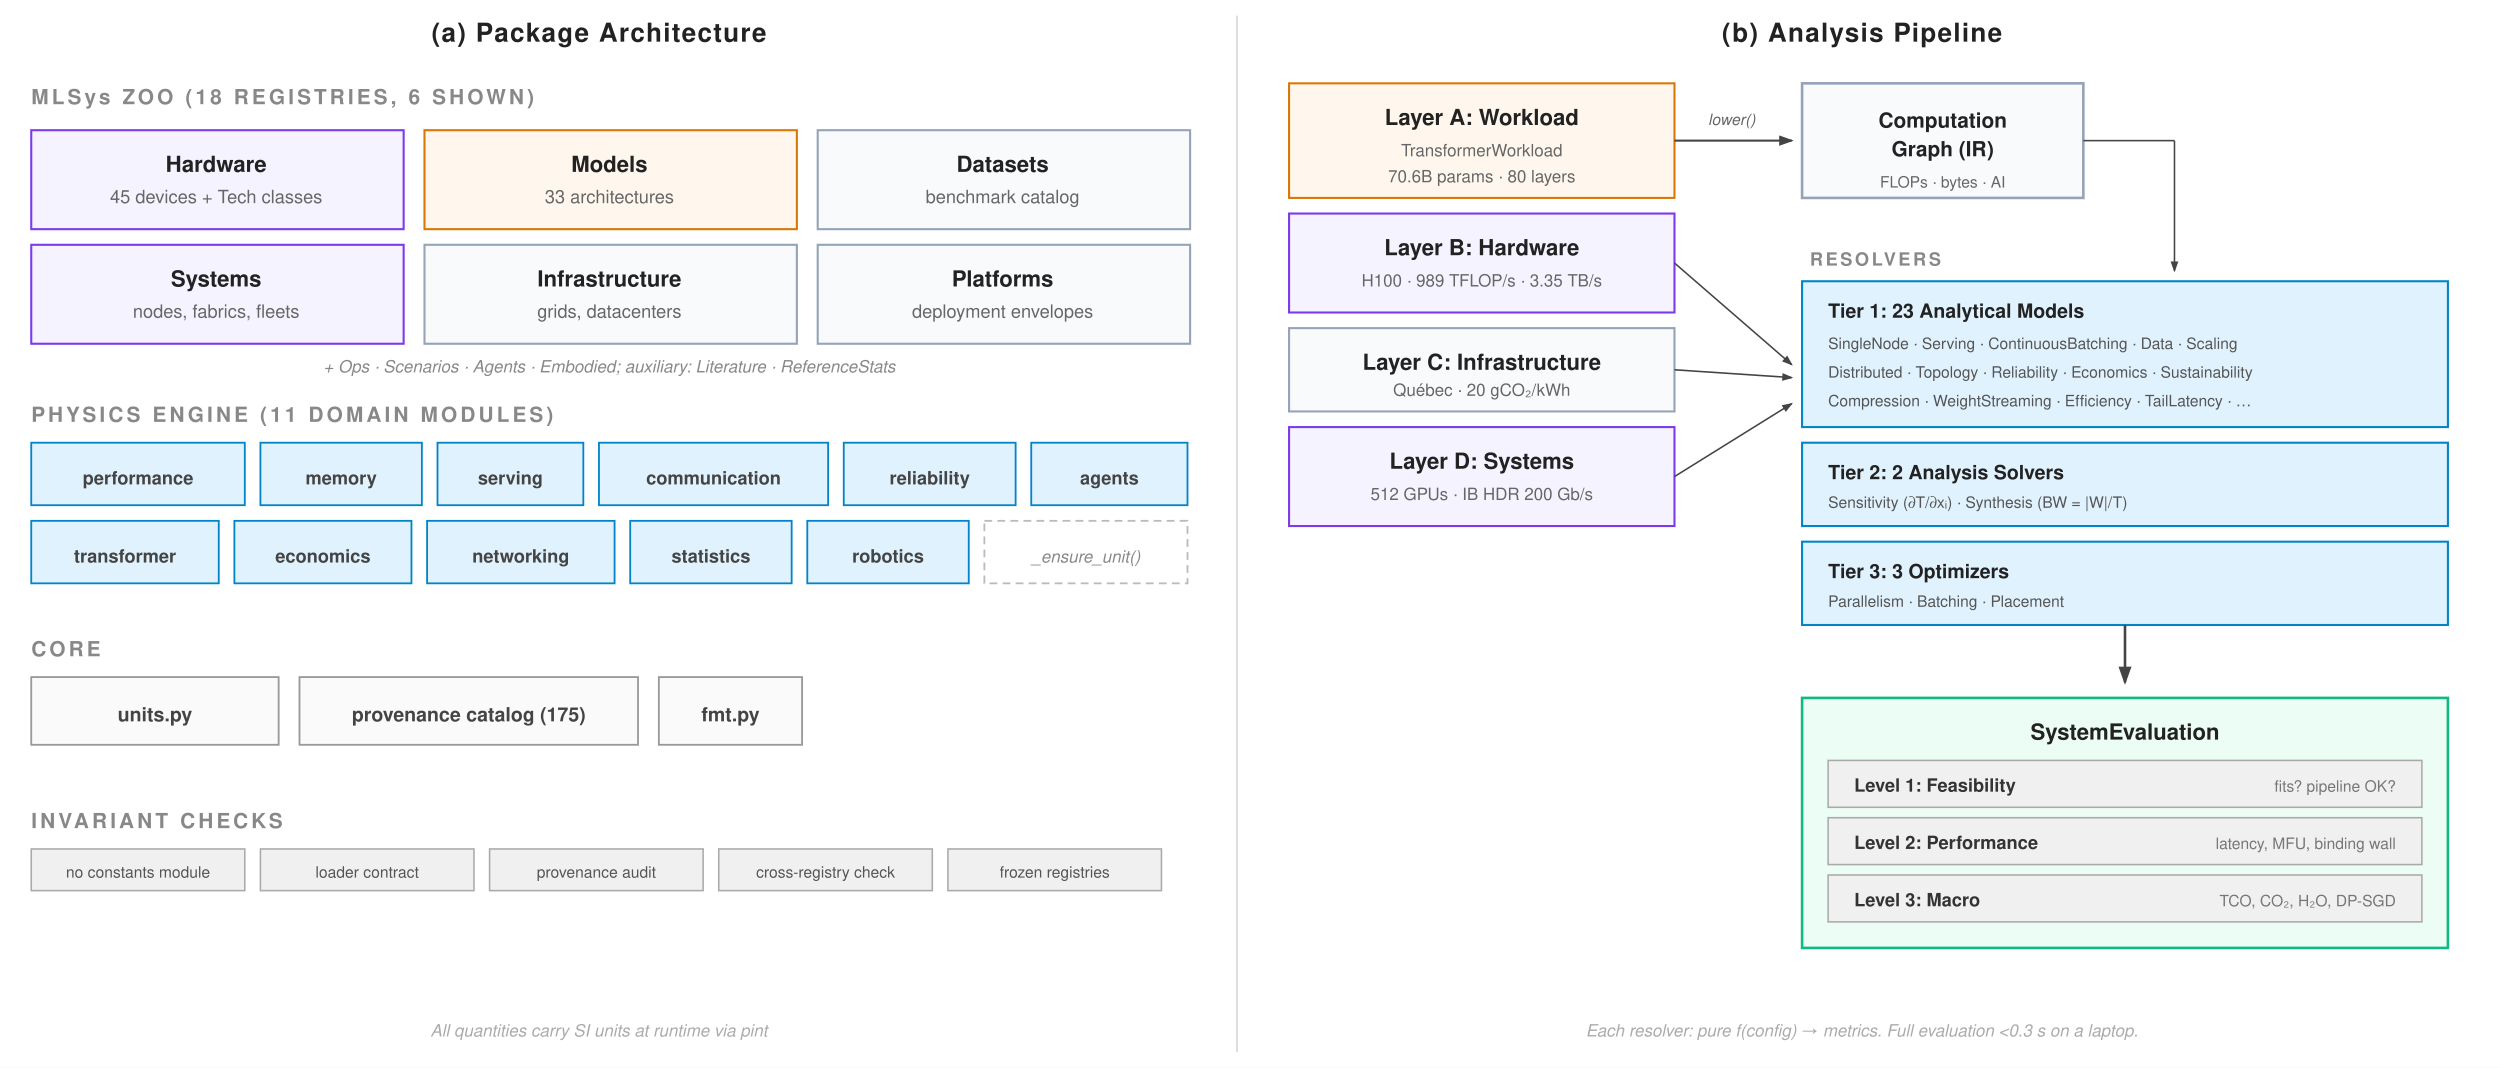
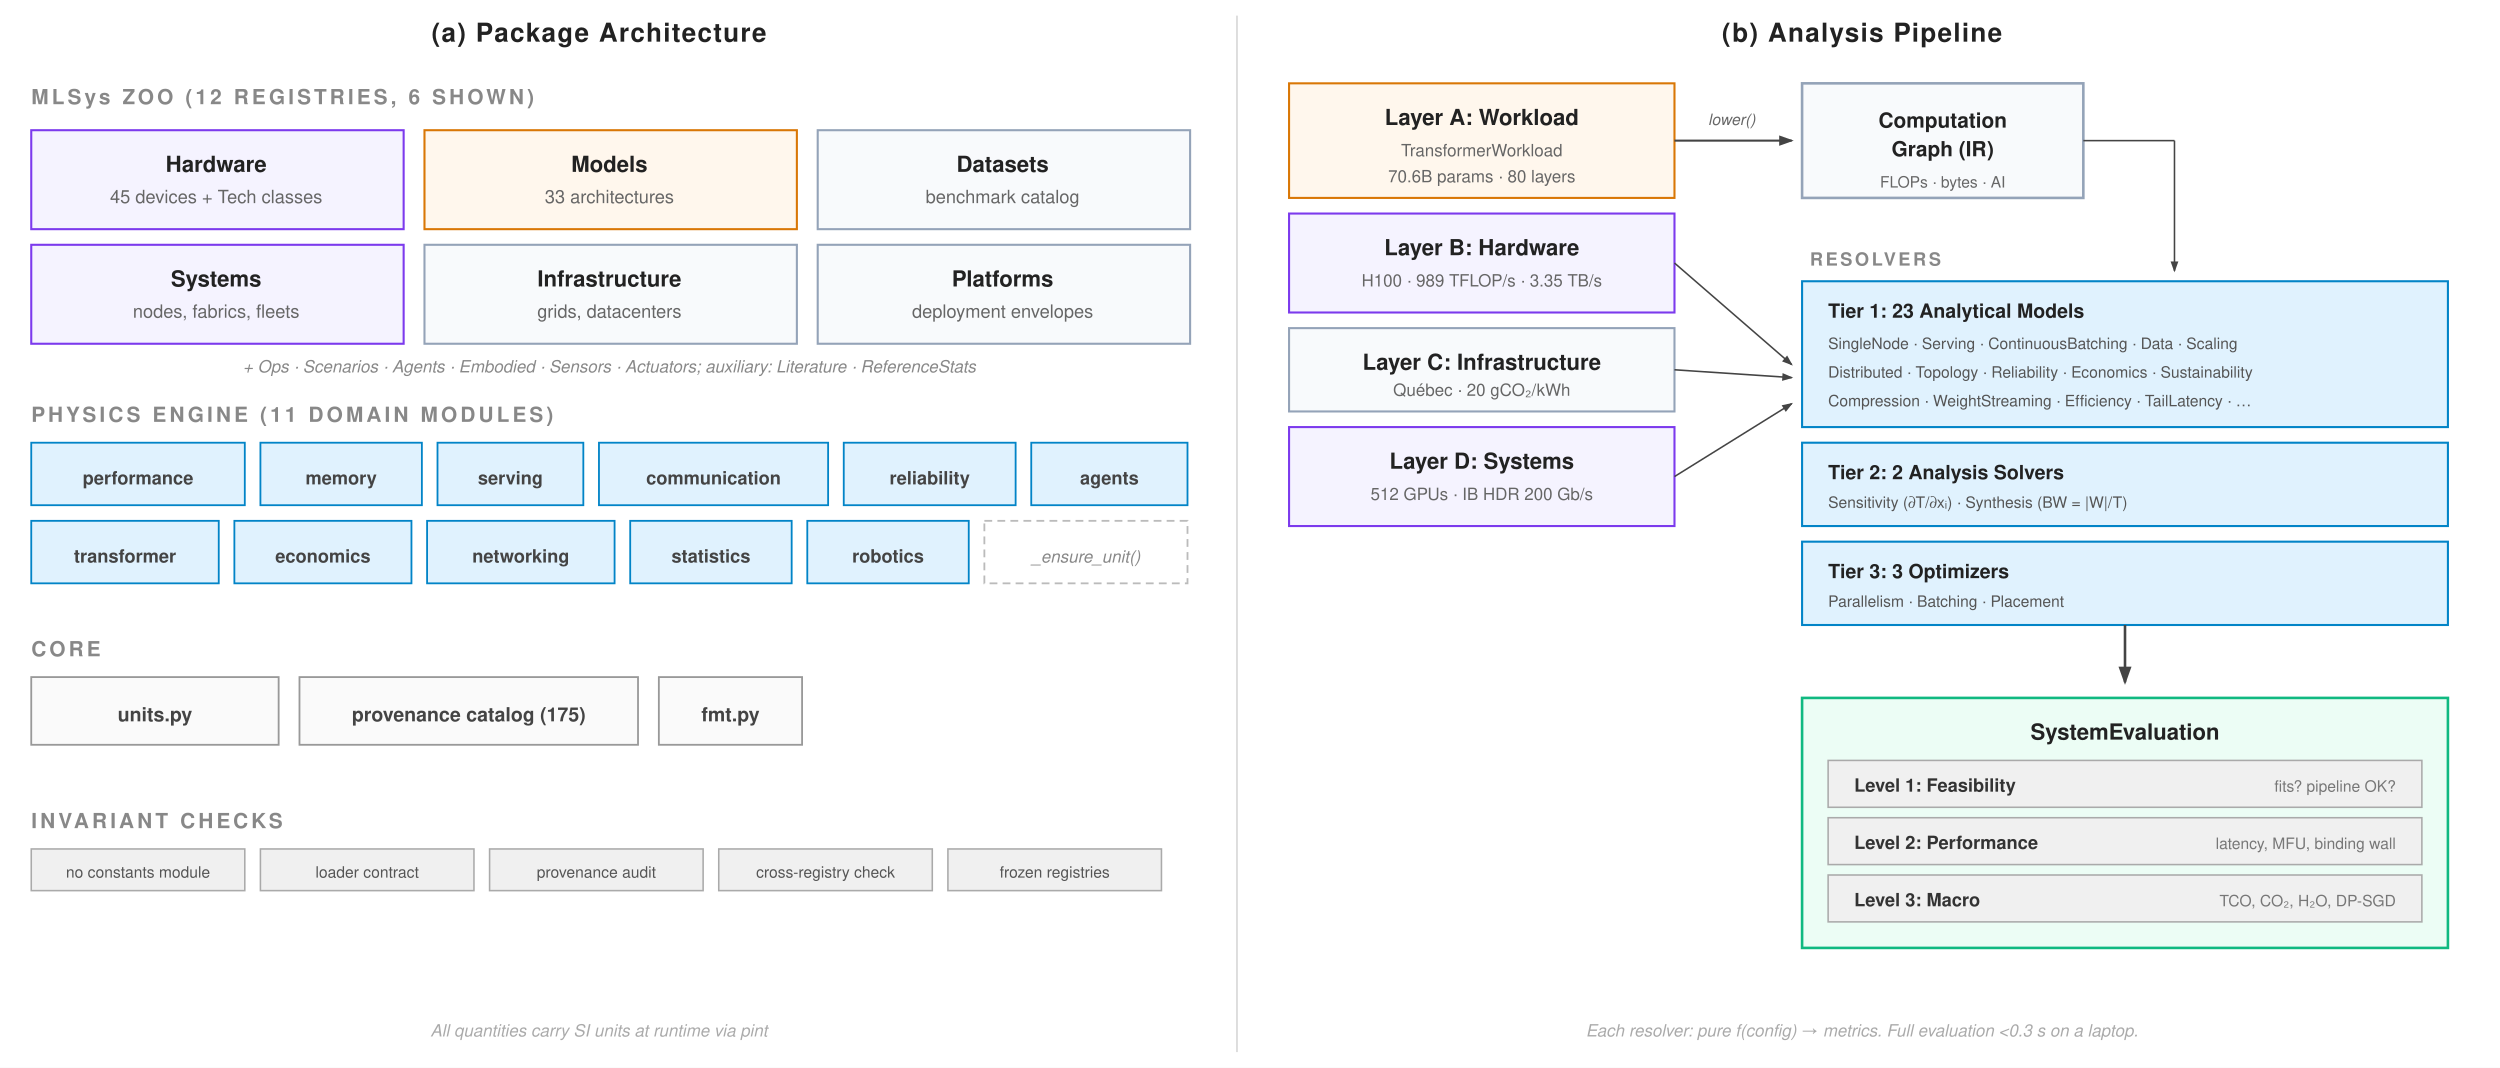
<svg xmlns="http://www.w3.org/2000/svg" viewBox="0 0 960 410" font-family="Helvetica Neue, Helvetica, Arial, sans-serif">
  <rect width="960" height="410" fill="#fff" />
  <defs>
    <marker id="arrow" markerWidth="7" markerHeight="5" refX="6" refY="2.5" orient="auto">
      <path d="M0,0 L7,2.5 L0,5 Z" fill="#444" />
    </marker>
  </defs>
  <text x="230" y="16" text-anchor="middle" font-size="10" font-weight="700" fill="#222" letter-spacing="0.5">(a) Package Architecture</text>
  <text x="715" y="16" text-anchor="middle" font-size="10" font-weight="700" fill="#222" letter-spacing="0.5">(b) Analysis Pipeline</text>
  <line x1="475" y1="6" x2="475" y2="404" stroke="#ccc" stroke-width="0.5" />
-   <text x="12" y="40" font-size="8" font-weight="700" fill="#888" letter-spacing="1.2" data-template="MLSys ZOO ({CountRegistriesCurated} REGISTRIES, 6 SHOWN)">MLSys ZOO (18 REGISTRIES, 6 SHOWN)</text>
+   <text x="12" y="40" font-size="8" font-weight="700" fill="#888" letter-spacing="1.2" data-template="MLSys ZOO ({CountRegistriesCurated} REGISTRIES, 6 SHOWN)">MLSys ZOO (12 REGISTRIES, 6 SHOWN)</text>
  <rect x="12" y="50" width="143" height="38" fill="#f5f3ff" stroke="#7c3aed" stroke-width="0.8" />
  <text x="83" y="66" text-anchor="middle" font-size="8.5" font-weight="700" fill="#222">Hardware</text>
  <text x="83" y="78" text-anchor="middle" font-size="7" fill="#666" data-template="{CountHardwareDevices} devices + Tech classes">45 devices + Tech classes</text>
  <rect x="163" y="50" width="143" height="38" fill="#fff7ed" stroke="#d97706" stroke-width="0.8" />
  <text x="234" y="66" text-anchor="middle" font-size="8.5" font-weight="700" fill="#222">Models</text>
  <text x="234" y="78" text-anchor="middle" font-size="7" fill="#666" data-template="{CountModels} architectures">33 architectures</text>
  <rect x="314" y="50" width="143" height="38" fill="#f8fafc" stroke="#94a3b8" stroke-width="0.8" />
  <text x="385" y="66" text-anchor="middle" font-size="8.5" font-weight="700" fill="#222">Datasets</text>
  <text x="385" y="78" text-anchor="middle" font-size="7" fill="#666">benchmark catalog</text>
  <rect x="12" y="94" width="143" height="38" fill="#f5f3ff" stroke="#7c3aed" stroke-width="0.8" />
  <text x="83" y="110" text-anchor="middle" font-size="8.5" font-weight="700" fill="#222">Systems</text>
  <text x="83" y="122" text-anchor="middle" font-size="7" fill="#666">nodes, fabrics, fleets</text>
  <rect x="163" y="94" width="143" height="38" fill="#f8fafc" stroke="#94a3b8" stroke-width="0.8" />
  <text x="234" y="110" text-anchor="middle" font-size="8.5" font-weight="700" fill="#222">Infrastructure</text>
  <text x="234" y="122" text-anchor="middle" font-size="7" fill="#666">grids, datacenters</text>
  <rect x="314" y="94" width="143" height="38" fill="#f8fafc" stroke="#94a3b8" stroke-width="0.8" />
  <text x="385" y="110" text-anchor="middle" font-size="8.5" font-weight="700" fill="#222">Platforms</text>
  <text x="385" y="122" text-anchor="middle" font-size="7" fill="#666">deployment envelopes</text>
-   <text x="234" y="143" text-anchor="middle" font-size="6.5" font-style="italic" fill="#888">+ Ops · Scenarios · Agents · Embodied; auxiliary: Literature · ReferenceStats</text>
+   <text x="234" y="143" text-anchor="middle" font-size="6.5" font-style="italic" fill="#888">+ Ops · Scenarios · Agents · Embodied · Sensors · Actuators; auxiliary: Literature · ReferenceStats</text>
  <text x="12" y="162" font-size="8" font-weight="700" fill="#888" letter-spacing="1.2" data-template="PHYSICS ENGINE ({CountPhysicsDomainModules} DOMAIN MODULES)">PHYSICS ENGINE (11 DOMAIN MODULES)</text>
  <rect x="12" y="170" width="82" height="24" fill="#e0f2fe" stroke="#0284c7" stroke-width="0.7" />
  <text x="53" y="186" text-anchor="middle" font-size="7" font-weight="600" fill="#444">performance</text>
  <rect x="100" y="170" width="62" height="24" fill="#e0f2fe" stroke="#0284c7" stroke-width="0.7" />
  <text x="131" y="186" text-anchor="middle" font-size="7" font-weight="600" fill="#444">memory</text>
  <rect x="168" y="170" width="56" height="24" fill="#e0f2fe" stroke="#0284c7" stroke-width="0.7" />
  <text x="196" y="186" text-anchor="middle" font-size="7" font-weight="600" fill="#444">serving</text>
  <rect x="230" y="170" width="88" height="24" fill="#e0f2fe" stroke="#0284c7" stroke-width="0.7" />
  <text x="274" y="186" text-anchor="middle" font-size="7" font-weight="600" fill="#444">communication</text>
  <rect x="324" y="170" width="66" height="24" fill="#e0f2fe" stroke="#0284c7" stroke-width="0.7" />
  <text x="357" y="186" text-anchor="middle" font-size="7" font-weight="600" fill="#444">reliability</text>
  <rect x="396" y="170" width="60" height="24" fill="#e0f2fe" stroke="#0284c7" stroke-width="0.7" />
  <text x="426" y="186" text-anchor="middle" font-size="7" font-weight="600" fill="#444">agents</text>
  <rect x="12" y="200" width="72" height="24" fill="#e0f2fe" stroke="#0284c7" stroke-width="0.7" />
  <text x="48" y="216" text-anchor="middle" font-size="7" font-weight="600" fill="#444">transformer</text>
  <rect x="90" y="200" width="68" height="24" fill="#e0f2fe" stroke="#0284c7" stroke-width="0.7" />
  <text x="124" y="216" text-anchor="middle" font-size="7" font-weight="600" fill="#444">economics</text>
  <rect x="164" y="200" width="72" height="24" fill="#e0f2fe" stroke="#0284c7" stroke-width="0.7" />
  <text x="200" y="216" text-anchor="middle" font-size="7" font-weight="600" fill="#444">networking</text>
  <rect x="242" y="200" width="62" height="24" fill="#e0f2fe" stroke="#0284c7" stroke-width="0.7" />
  <text x="273" y="216" text-anchor="middle" font-size="7" font-weight="600" fill="#444">statistics</text>
  <rect x="310" y="200" width="62" height="24" fill="#e0f2fe" stroke="#0284c7" stroke-width="0.7" />
  <text x="341" y="216" text-anchor="middle" font-size="7" font-weight="600" fill="#444">robotics</text>
  <rect x="378" y="200" width="78" height="24" fill="#fff" stroke="#bbb" stroke-width="0.7" stroke-dasharray="3,2" />
  <text x="417" y="216" text-anchor="middle" font-size="6.5" font-style="italic" fill="#888">_ensure_unit()</text>
  <text x="12" y="252" font-size="8" font-weight="700" fill="#888" letter-spacing="1.2">CORE</text>
  <rect x="12" y="260" width="95" height="26" fill="#fafafa" stroke="#999" stroke-width="0.7" />
  <text x="59.5" y="277" text-anchor="middle" font-size="7.5" font-weight="600" fill="#444">units.py</text>
  <rect x="115" y="260" width="130" height="26" fill="#fafafa" stroke="#999" stroke-width="0.7" />
  <text x="180" y="277" text-anchor="middle" font-size="7.5" font-weight="600" fill="#444" data-template="provenance catalog ({CountProvenanceRecords})">provenance catalog (175)</text>
  <rect x="253" y="260" width="55" height="26" fill="#fafafa" stroke="#999" stroke-width="0.7" />
  <text x="280.5" y="277" text-anchor="middle" font-size="7.5" font-weight="600" fill="#444">fmt.py</text>
  <text x="12" y="318" font-size="8" font-weight="700" fill="#888" letter-spacing="1.2">INVARIANT CHECKS</text>
  <rect x="12" y="326" width="82" height="16" fill="#f0f0f0" stroke="#aaa" stroke-width="0.6" />
  <text x="53" y="337" text-anchor="middle" font-size="6" fill="#555">no constants module</text>
  <rect x="100" y="326" width="82" height="16" fill="#f0f0f0" stroke="#aaa" stroke-width="0.6" />
  <text x="141" y="337" text-anchor="middle" font-size="6" fill="#555">loader contract</text>
  <rect x="188" y="326" width="82" height="16" fill="#f0f0f0" stroke="#aaa" stroke-width="0.6" />
  <text x="229" y="337" text-anchor="middle" font-size="6" fill="#555">provenance audit</text>
  <rect x="276" y="326" width="82" height="16" fill="#f0f0f0" stroke="#aaa" stroke-width="0.6" />
  <text x="317" y="337" text-anchor="middle" font-size="6" fill="#555">cross-registry check</text>
  <rect x="364" y="326" width="82" height="16" fill="#f0f0f0" stroke="#aaa" stroke-width="0.6" />
  <text x="405" y="337" text-anchor="middle" font-size="6" fill="#555">frozen registries</text>
  <text x="230" y="398" text-anchor="middle" font-size="6.5" font-style="italic" fill="#aaa">All quantities carry SI units at runtime via pint</text>
  <rect x="495" y="32" width="148" height="44" fill="#fff7ed" stroke="#d97706" stroke-width="0.8" />
  <text x="569" y="48" text-anchor="middle" font-size="8.5" font-weight="700" fill="#222">Layer A: Workload</text>
  <text x="569" y="60" text-anchor="middle" font-size="6.5" fill="#666">TransformerWorkload</text>
  <text x="569" y="70" text-anchor="middle" font-size="6.5" fill="#666" data-template="{RegLlamaSeventyParamsB}B params · {RegLlamaSeventyLayers} layers">70.6B params · 80 layers</text>
  <rect x="495" y="82" width="148" height="38" fill="#f5f3ff" stroke="#7c3aed" stroke-width="0.8" />
  <text x="569" y="98" text-anchor="middle" font-size="8.5" font-weight="700" fill="#222">Layer B: Hardware</text>
  <text x="569" y="110" text-anchor="middle" font-size="6.5" fill="#666" data-template="H100 · {RegHhPeakTflops} TFLOP/s · {RegHhBandwidthTBs} TB/s">H100 · 989 TFLOP/s · 3.35 TB/s</text>
  <rect x="495" y="126" width="148" height="32" fill="#f8fafc" stroke="#94a3b8" stroke-width="0.8" />
  <text x="569" y="142" text-anchor="middle" font-size="8.5" font-weight="700" fill="#222">Layer C: Infrastructure</text>
  <text x="569" y="152" text-anchor="middle" font-size="6.5" fill="#666" data-template="Québec · {RegGridQuebecCarbonIntensity} gCO₂/kWh">Québec · 20 gCO₂/kWh</text>
  <rect x="495" y="164" width="148" height="38" fill="#f5f3ff" stroke="#7c3aed" stroke-width="0.8" />
  <text x="569" y="180" text-anchor="middle" font-size="8.5" font-weight="700" fill="#222">Layer D: Systems</text>
  <text x="569" y="192" text-anchor="middle" font-size="6.5" fill="#666" data-template="{CaseRThreeGpus} GPUs · {CaseRThreeFabric} {CaseRThreeFabricGbps} Gb/s">512 GPUs · IB HDR 200 Gb/s</text>
  <line x1="643" y1="54" x2="688" y2="54" stroke="#444" stroke-width="0.8" marker-end="url(#arrow)" />
  <text x="665" y="48" text-anchor="middle" font-size="6" font-style="italic" fill="#666">lower()</text>
  <rect x="692" y="32" width="108" height="44" fill="#f8fafc" stroke="#94a3b8" stroke-width="1" />
  <text x="746" y="49" text-anchor="middle" font-size="8" font-weight="700" fill="#222">Computation</text>
  <text x="746" y="60" text-anchor="middle" font-size="8" font-weight="700" fill="#222">Graph (IR)</text>
  <text x="746" y="72" text-anchor="middle" font-size="6" fill="#666">FLOPs · bytes · AI</text>
  <line x1="643" y1="101" x2="688" y2="140" stroke="#444" stroke-width="0.6" marker-end="url(#arrow)" />
  <line x1="643" y1="142" x2="688" y2="145" stroke="#444" stroke-width="0.6" marker-end="url(#arrow)" />
  <line x1="643" y1="183" x2="688" y2="155" stroke="#444" stroke-width="0.6" marker-end="url(#arrow)" />
  <line x1="800" y1="54" x2="835" y2="54" stroke="#444" stroke-width="0.6" />
  <line x1="835" y1="54" x2="835" y2="104" stroke="#444" stroke-width="0.6" marker-end="url(#arrow)" />
  <text x="695" y="102" font-size="7" font-weight="700" fill="#888" letter-spacing="1">RESOLVERS</text>
  <rect x="692" y="108" width="248" height="56" fill="#e0f2fe" stroke="#0284c7" stroke-width="0.8" />
  <text x="702" y="122" font-size="7.5" font-weight="700" fill="#222" data-template="Tier 1: {CountResolverModels} Analytical Models">Tier 1: 23 Analytical Models</text>
  <text x="702" y="134" font-size="6" fill="#555">SingleNode · Serving · ContinuousBatching · Data · Scaling</text>
  <text x="702" y="145" font-size="6" fill="#555">Distributed · Topology · Reliability · Economics · Sustainability</text>
  <text x="702" y="156" font-size="6" fill="#555">Compression · WeightStreaming · Efficiency · TailLatency · …</text>
  <rect x="692" y="170" width="248" height="32" fill="#e0f2fe" stroke="#0284c7" stroke-width="0.8" />
  <text x="702" y="184" font-size="7.5" font-weight="700" fill="#222" data-template="Tier 2: {CountResolverSolvers} Analysis Solvers">Tier 2: 2 Analysis Solvers</text>
  <text x="702" y="195" font-size="6" fill="#555">Sensitivity (∂T/∂xᵢ) · Synthesis (BW = |W|/T)</text>
  <rect x="692" y="208" width="248" height="32" fill="#e0f2fe" stroke="#0284c7" stroke-width="0.8" />
  <text x="702" y="222" font-size="7.5" font-weight="700" fill="#222" data-template="Tier 3: {CountResolverOptimizers} Optimizers">Tier 3: 3 Optimizers</text>
  <text x="702" y="233" font-size="6" fill="#555">Parallelism · Batching · Placement</text>
  <line x1="816" y1="240" x2="816" y2="262" stroke="#444" stroke-width="1" marker-end="url(#arrow)" />
  <rect x="692" y="268" width="248" height="96" fill="#ecfdf5" stroke="#10b981" stroke-width="1" />
  <text x="816" y="284" text-anchor="middle" font-size="8.5" font-weight="700" fill="#222">SystemEvaluation</text>
  <rect x="702" y="292" width="228" height="18" fill="#f0f0f0" stroke="#aaa" stroke-width="0.6" />
  <text x="712" y="304" font-size="7" font-weight="600" fill="#333">Level 1: Feasibility</text>
  <text x="920" y="304" text-anchor="end" font-size="6" fill="#777">fits? pipeline OK?</text>
  <rect x="702" y="314" width="228" height="18" fill="#f0f0f0" stroke="#aaa" stroke-width="0.6" />
  <text x="712" y="326" font-size="7" font-weight="600" fill="#333">Level 2: Performance</text>
  <text x="920" y="326" text-anchor="end" font-size="6" fill="#777">latency, MFU, binding wall</text>
  <rect x="702" y="336" width="228" height="18" fill="#f0f0f0" stroke="#aaa" stroke-width="0.6" />
  <text x="712" y="348" font-size="7" font-weight="600" fill="#333">Level 3: Macro</text>
  <text x="920" y="348" text-anchor="end" font-size="6" fill="#777">TCO, CO₂, H₂O, DP-SGD</text>
  <text x="715" y="398" text-anchor="middle" font-size="6.5" font-style="italic" fill="#aaa">Each resolver: pure f(config) → metrics. Full evaluation &lt;0.3 s on a laptop.</text>
</svg>
